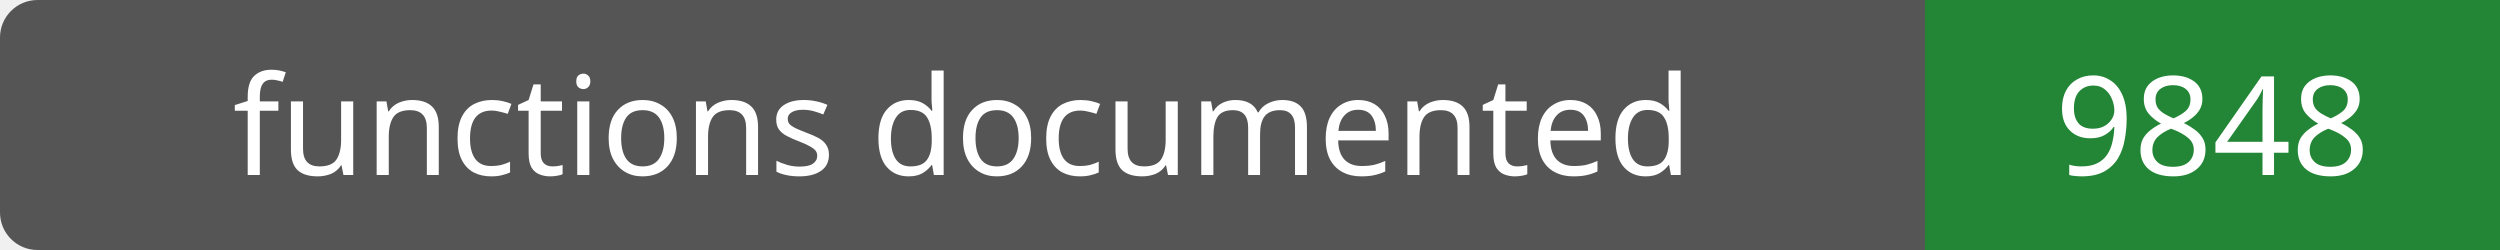
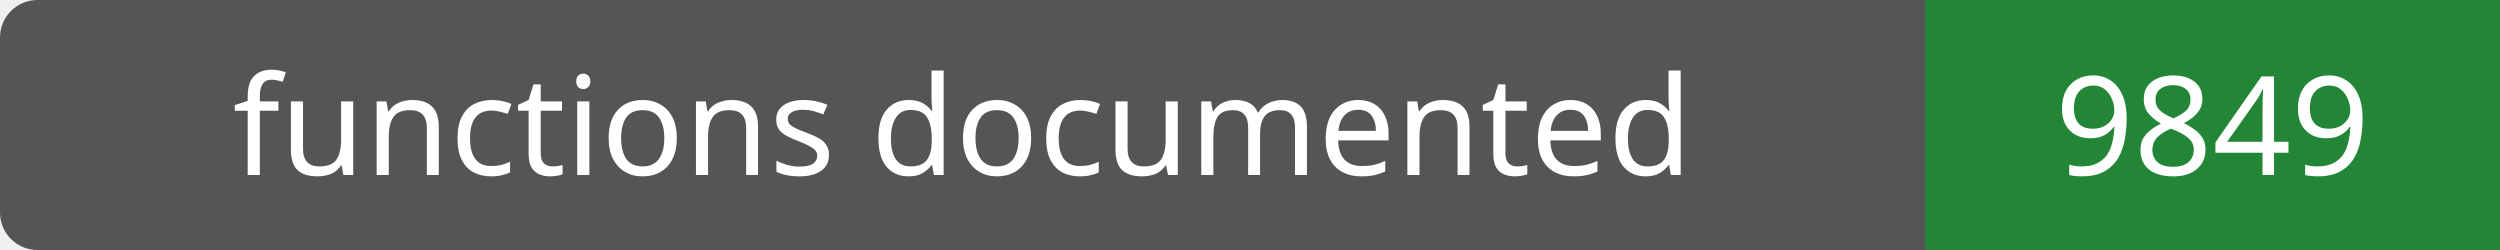
- <svg xmlns="http://www.w3.org/2000/svg" width="200" height="20" role="img" aria-label="functions documented: 9848">
+ <svg xmlns="http://www.w3.org/2000/svg" width="200" height="20" role="img" aria-label="functions documented: 9849">
  <rect width="200" height="20" rx="3" fill="#555" />
  <path fill="#238636" d="M154 0h46v20H154z" />
  <g fill="#fff" text-anchor="middle" font-family="Verdana,sans-serif" font-size="11">
    <text x="77.0" y="14">functions documented</text>
-     <text x="177.0" y="14">9848</text>
+     <text x="177.0" y="14">9849</text>
  </g>
</svg>
